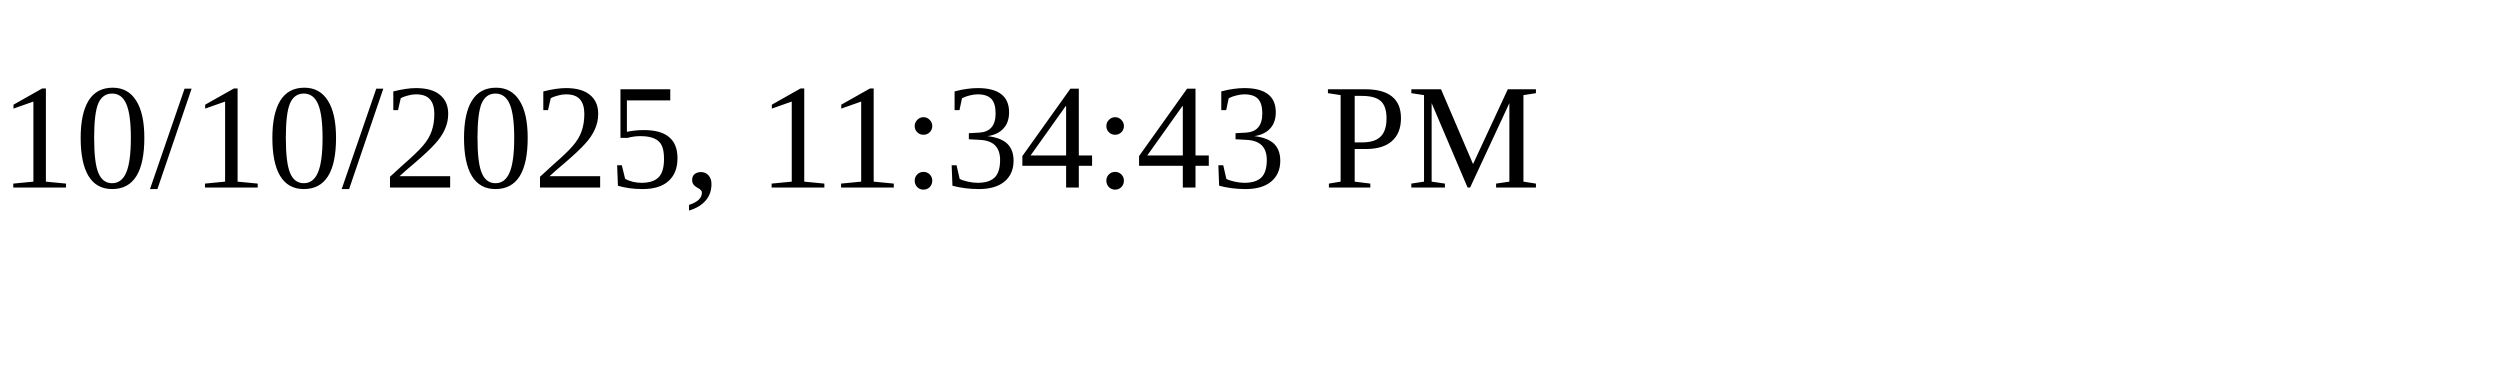
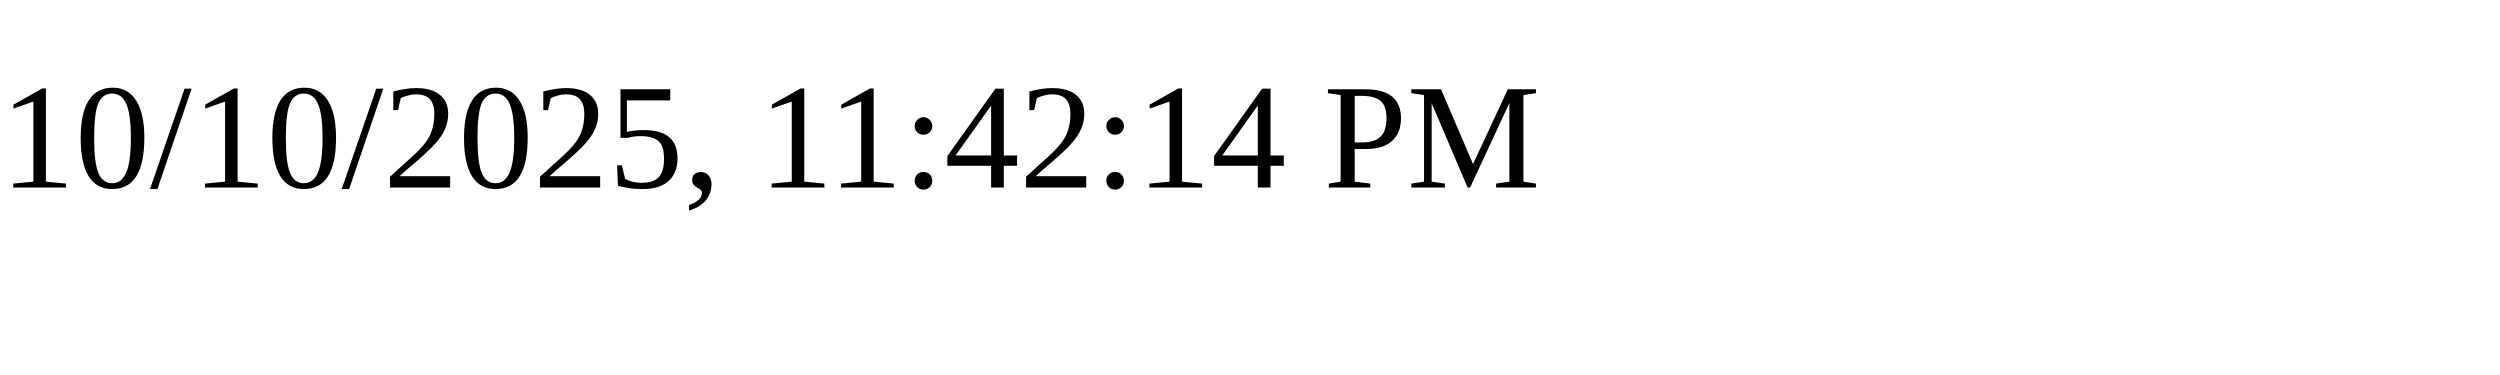
<svg xmlns="http://www.w3.org/2000/svg" height="30" width="200">
-   <text x="0" y="15">10/10/2025, 11:34:43 PM</text>
+   <text x="0" y="15">10/10/2025, 11:42:14 PM</text>
</svg>
